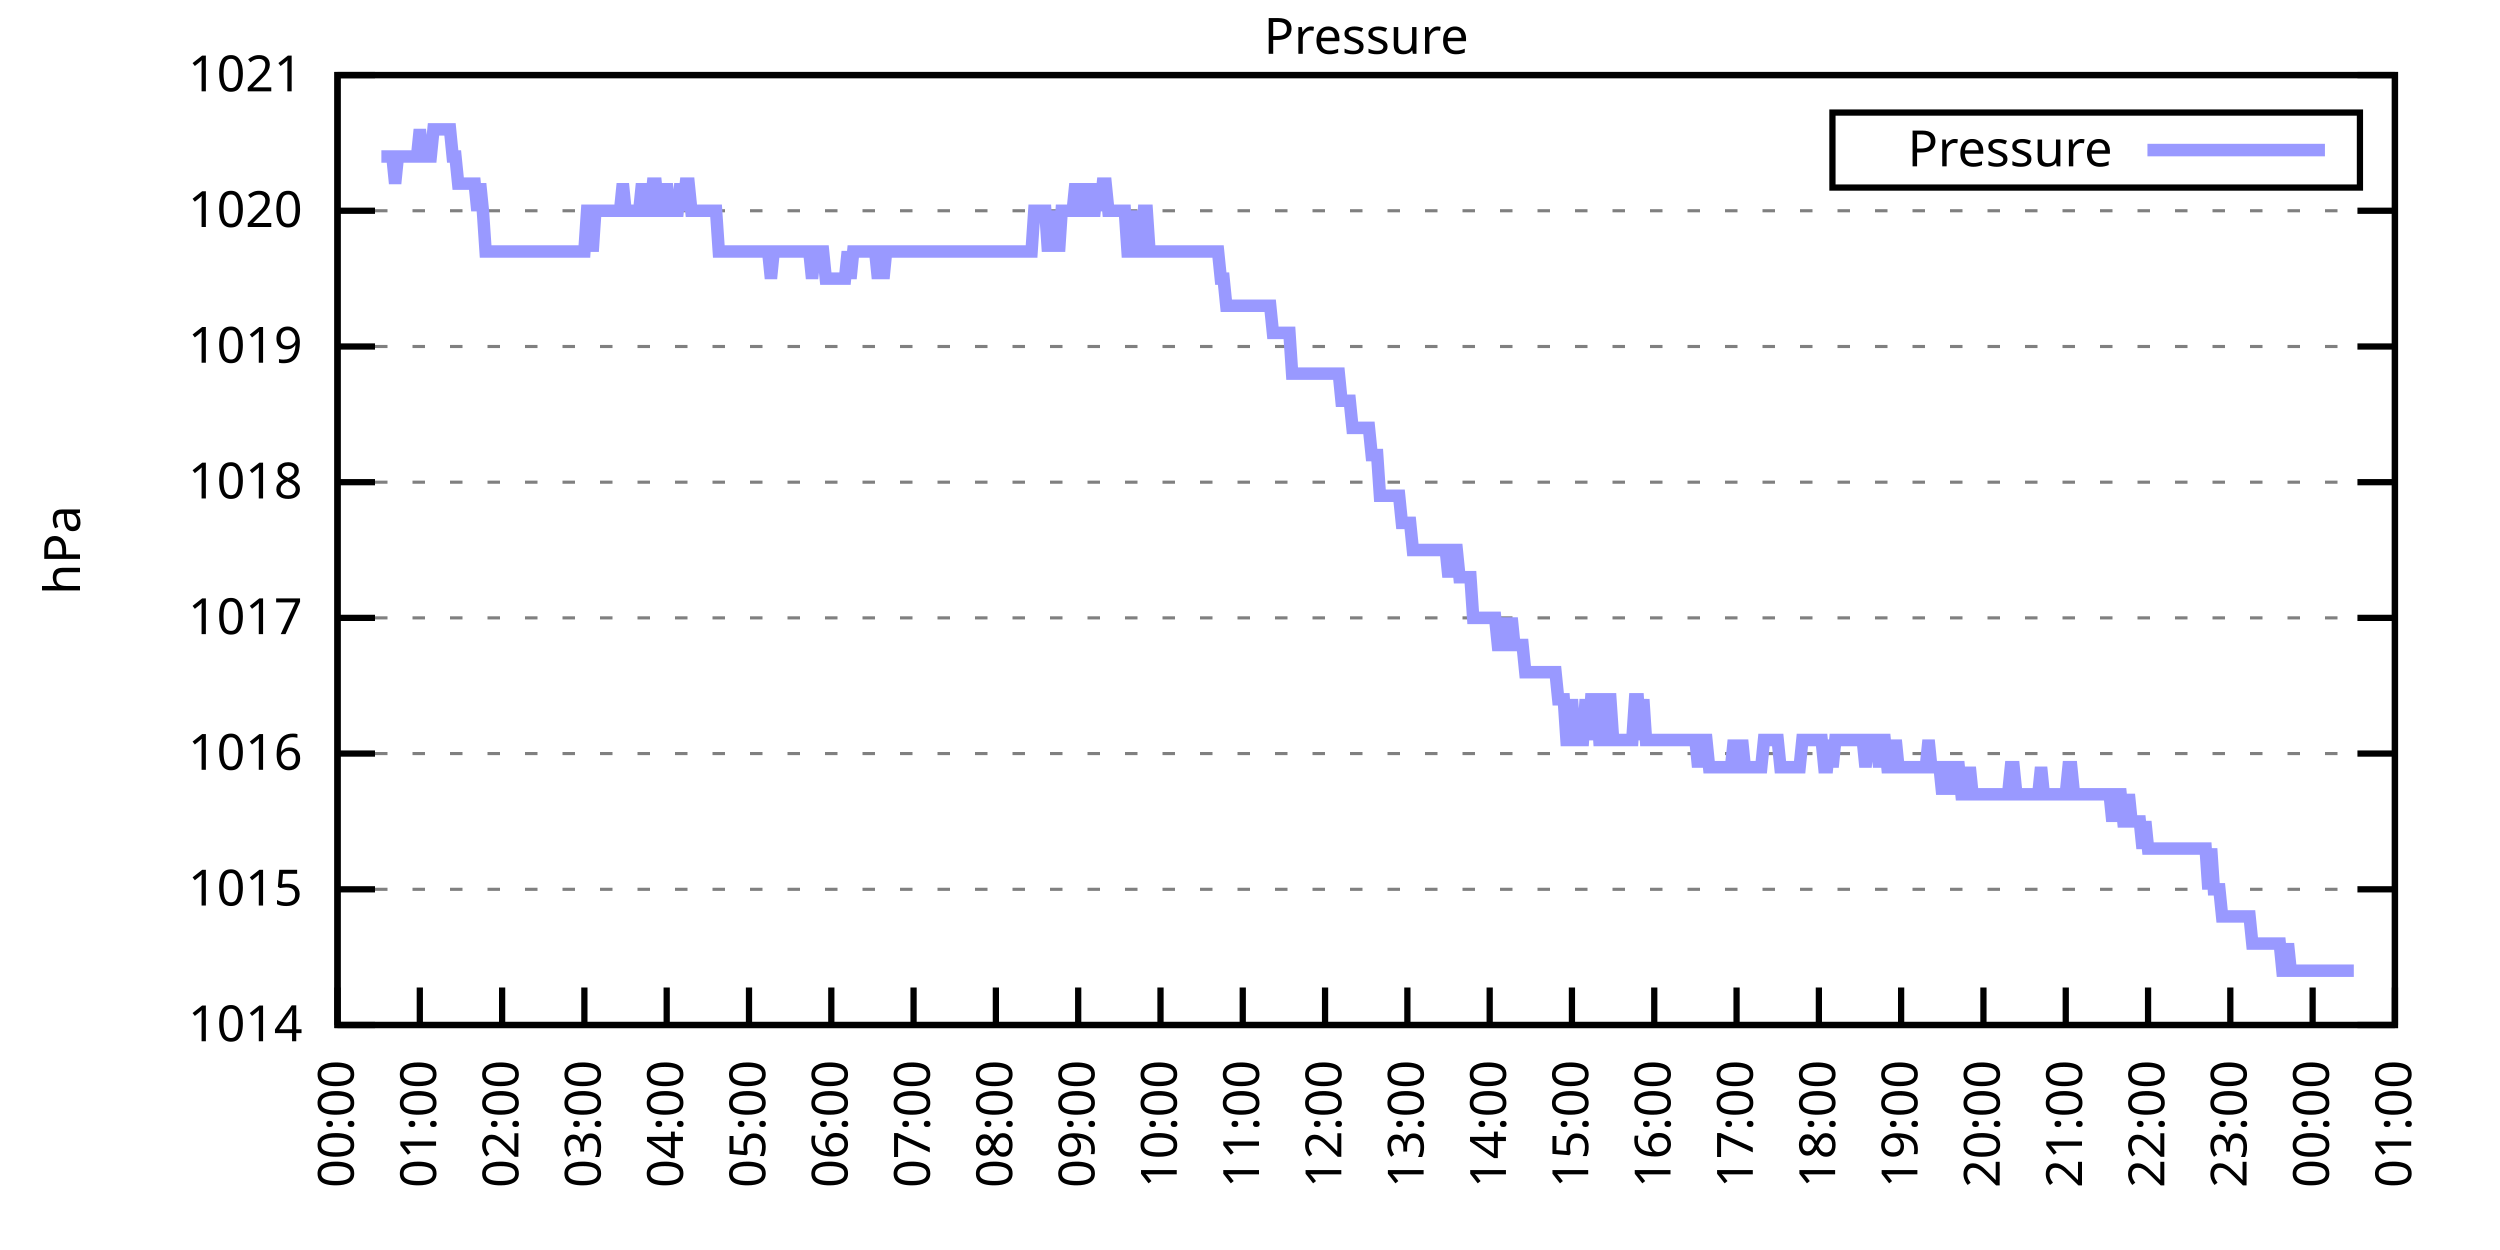
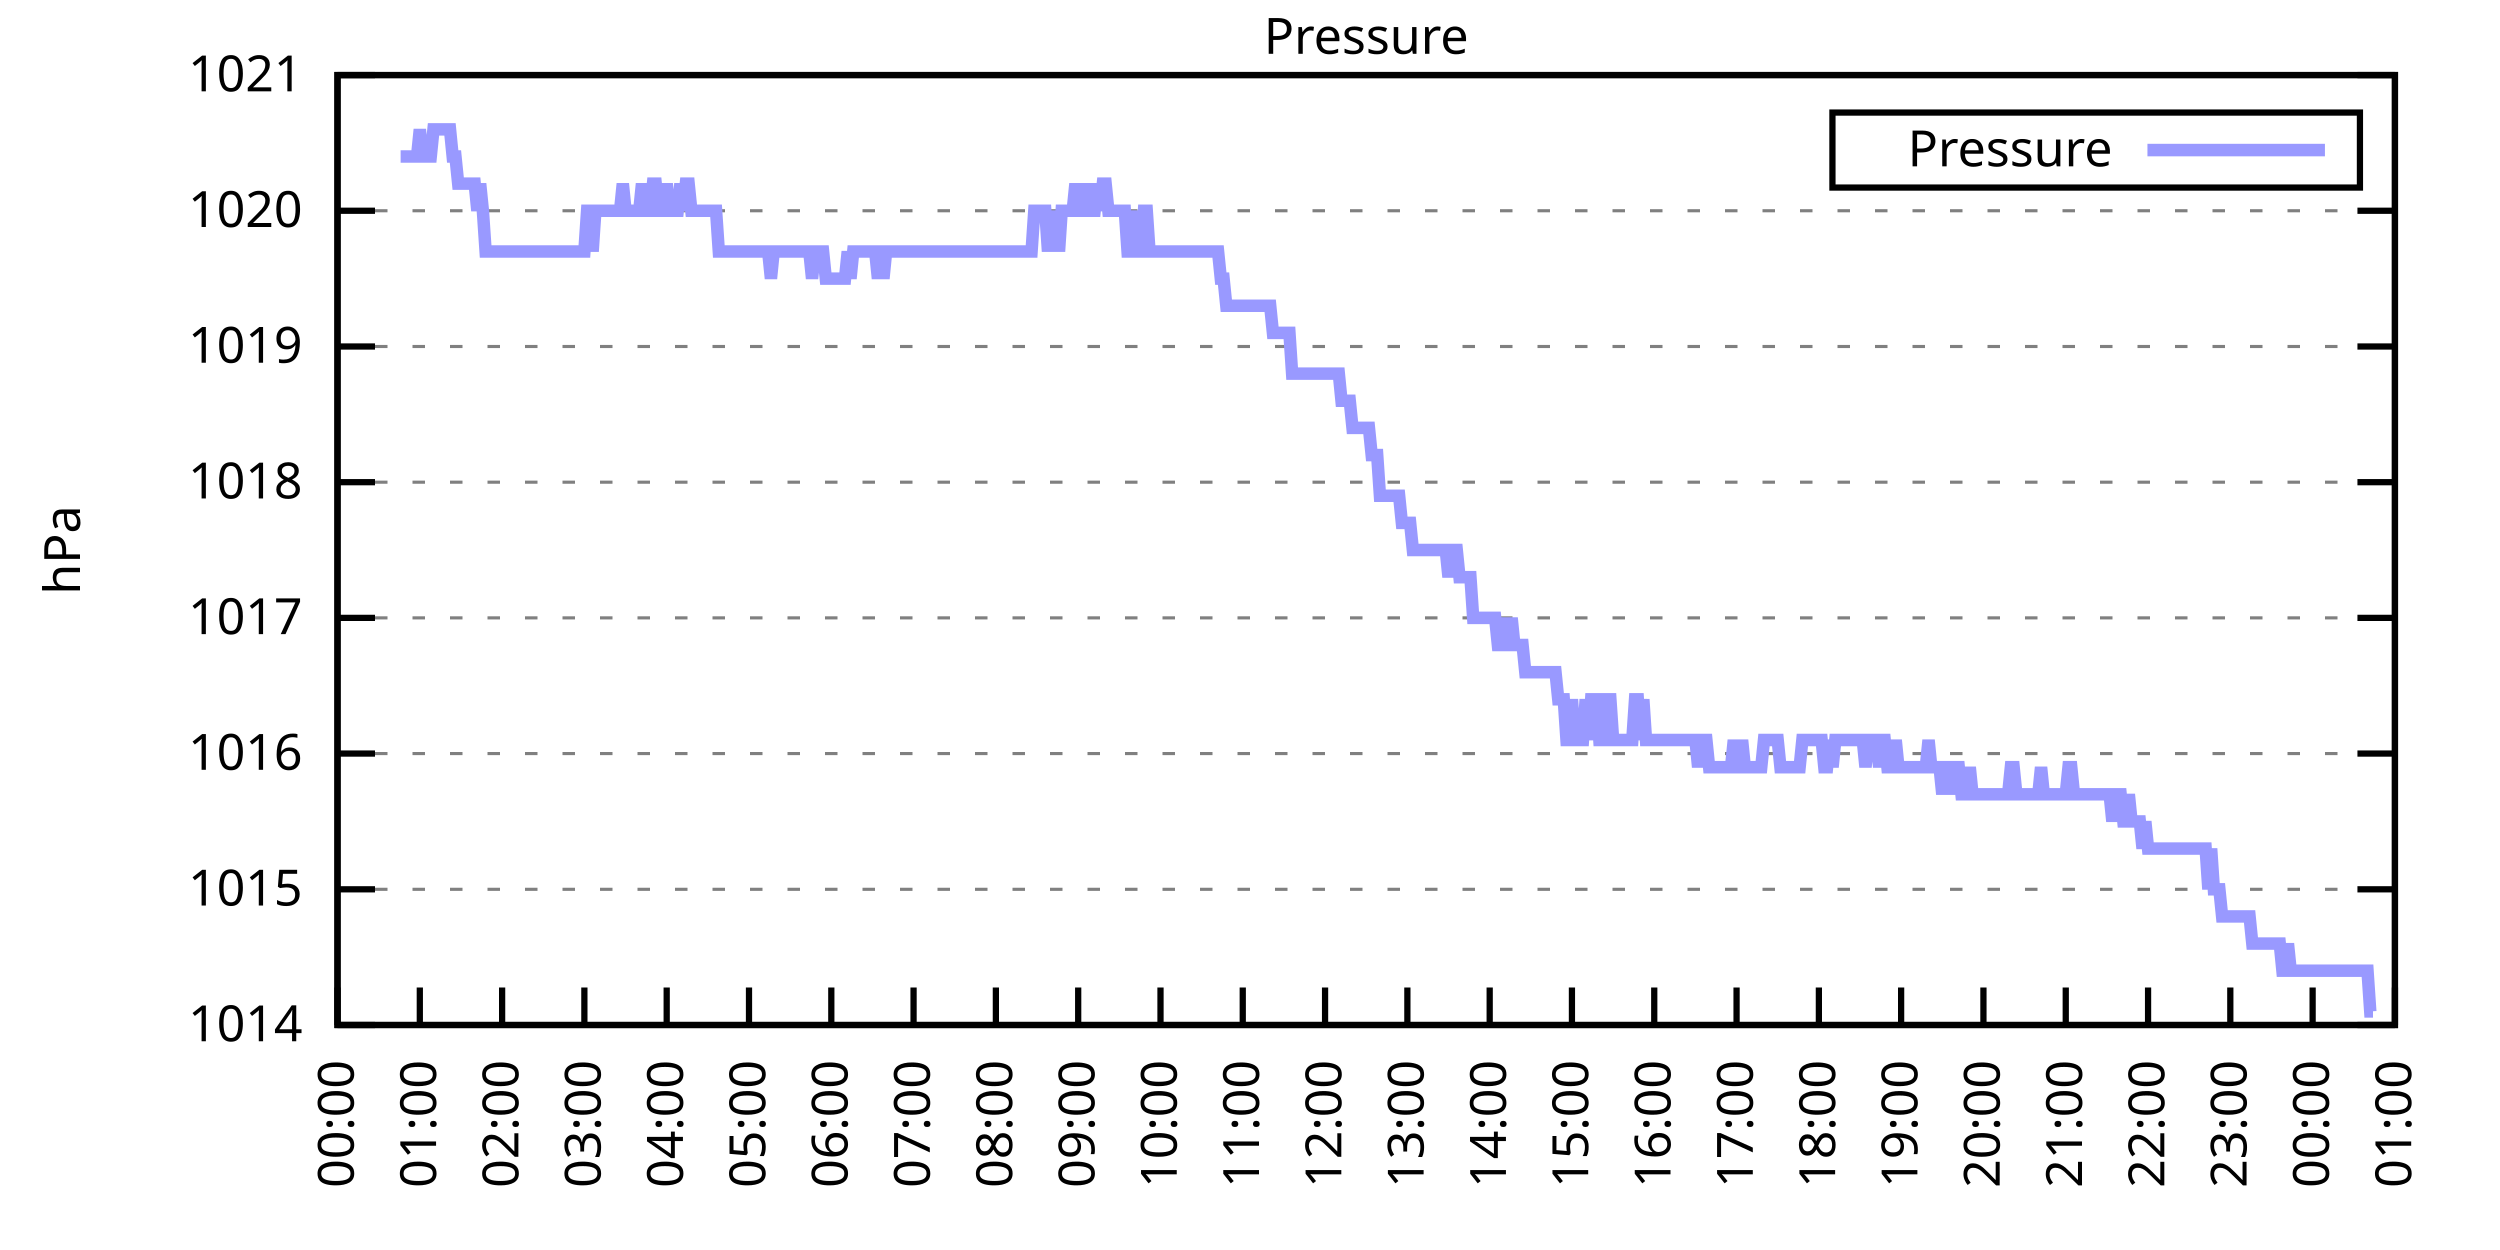
<svg xmlns="http://www.w3.org/2000/svg" xmlns:xlink="http://www.w3.org/1999/xlink" width="400" height="200" viewBox="0 0 400 200">
  <g id="gnuplot_canvas">
    <rect x="0" y="0" width="400" height="200" fill="none" />
    <defs>
      <circle id="gpDot" r="0.5" stroke-width="0.5" stroke="currentColor" />
      <path id="gpPt0" stroke-width="0.333" stroke="currentColor" d="M-1,0 h2 M0,-1 v2" />
      <path id="gpPt1" stroke-width="0.333" stroke="currentColor" d="M-1,-1 L1,1 M1,-1 L-1,1" />
      <path id="gpPt2" stroke-width="0.333" stroke="currentColor" d="M-1,0 L1,0 M0,-1 L0,1 M-1,-1 L1,1 M-1,1 L1,-1" />
      <rect id="gpPt3" stroke-width="0.333" stroke="currentColor" x="-1" y="-1" width="2" height="2" />
      <rect id="gpPt4" stroke-width="0.333" stroke="currentColor" fill="currentColor" x="-1" y="-1" width="2" height="2" />
      <circle id="gpPt5" stroke-width="0.333" stroke="currentColor" cx="0" cy="0" r="1" />
      <use xlink:href="#gpPt5" id="gpPt6" fill="currentColor" stroke="none" />
      <path id="gpPt7" stroke-width="0.333" stroke="currentColor" d="M0,-1.33 L-1.33,0.67 L1.33,0.67 z" />
      <use xlink:href="#gpPt7" id="gpPt8" fill="currentColor" stroke="none" />
      <use xlink:href="#gpPt7" id="gpPt9" stroke="currentColor" transform="rotate(180)" />
      <use xlink:href="#gpPt9" id="gpPt10" fill="currentColor" stroke="none" />
      <use xlink:href="#gpPt3" id="gpPt11" stroke="currentColor" transform="rotate(45)" />
      <use xlink:href="#gpPt11" id="gpPt12" fill="currentColor" stroke="none" />
      <path id="gpPt13" stroke-width="0.333" stroke="currentColor" d="M0,1.330 L1.265,0.411 L0.782,-1.067 L-0.782,-1.076 L-1.265,0.411 z" />
      <use xlink:href="#gpPt13" id="gpPt14" fill="currentColor" stroke="none" />
      <filter id="textbox" filterUnits="objectBoundingBox" x="0" y="0" height="1" width="1">
        <feFlood flood-color="white" flood-opacity="1" result="bgnd" />
        <feComposite in="SourceGraphic" in2="bgnd" operator="atop" />
      </filter>
      <filter id="greybox" filterUnits="objectBoundingBox" x="0" y="0" height="1" width="1">
        <feFlood flood-color="lightgrey" flood-opacity="1" result="grey" />
        <feComposite in="SourceGraphic" in2="grey" operator="atop" />
      </filter>
    </defs>
    <g fill="none" color="white" stroke="currentColor" stroke-width="1.00" stroke-linecap="butt" stroke-linejoin="miter">
</g>
    <g fill="none" color="black" stroke="currentColor" stroke-width="1.00" stroke-linecap="butt" stroke-linejoin="miter">
      <g stroke="none" shape-rendering="crispEdges">
        <polygon fill="rgb(255, 255, 255)" points="54.00,164.00 383.18,164.00 383.18,12.02 54.00,12.02 " />
      </g>
    </g>
    <g fill="none" color="black" stroke="currentColor" stroke-width="1.00" stroke-linecap="butt" stroke-linejoin="miter">
</g>
    <g fill="none" color="black" stroke="black" stroke-width="0.50" stroke-linecap="butt" stroke-linejoin="miter">
</g>
    <g fill="none" color="gray" stroke="currentColor" stroke-width="0.50" stroke-linecap="butt" stroke-linejoin="miter">
      <path stroke="gray" stroke-dasharray="2,4" class="gridline" d="M54.00,164.00 L383.19,164.00  " />
    </g>
    <g fill="none" color="gray" stroke="gray" stroke-width="1.00" stroke-linecap="butt" stroke-linejoin="miter">
</g>
    <g fill="none" color="black" stroke="currentColor" stroke-width="1.00" stroke-linecap="butt" stroke-linejoin="miter">
      <path stroke="black" d="M54.00,164.00 L60.00,164.00 M383.19,164.00 L377.19,164.00  " />
      <g transform="translate(48.40,166.60)" stroke="none" fill="black" font-family="Sans" font-size="8.00" text-anchor="end">
        <text>
          <tspan font-family="Sans"> 1014</tspan>
        </text>
      </g>
    </g>
    <g fill="none" color="black" stroke="currentColor" stroke-width="1.00" stroke-linecap="butt" stroke-linejoin="miter">
</g>
    <g fill="none" color="black" stroke="black" stroke-width="0.50" stroke-linecap="butt" stroke-linejoin="miter">
</g>
    <g fill="none" color="gray" stroke="currentColor" stroke-width="0.50" stroke-linecap="butt" stroke-linejoin="miter">
      <path stroke="gray" stroke-dasharray="2,4" class="gridline" d="M54.00,142.29 L383.19,142.29  " />
    </g>
    <g fill="none" color="gray" stroke="gray" stroke-width="1.00" stroke-linecap="butt" stroke-linejoin="miter">
</g>
    <g fill="none" color="black" stroke="currentColor" stroke-width="1.00" stroke-linecap="butt" stroke-linejoin="miter">
      <path stroke="black" d="M54.00,142.29 L60.00,142.29 M383.19,142.29 L377.19,142.29  " />
      <g transform="translate(48.40,144.89)" stroke="none" fill="black" font-family="Sans" font-size="8.00" text-anchor="end">
        <text>
          <tspan font-family="Sans"> 1015</tspan>
        </text>
      </g>
    </g>
    <g fill="none" color="black" stroke="currentColor" stroke-width="1.00" stroke-linecap="butt" stroke-linejoin="miter">
</g>
    <g fill="none" color="black" stroke="black" stroke-width="0.50" stroke-linecap="butt" stroke-linejoin="miter">
</g>
    <g fill="none" color="gray" stroke="currentColor" stroke-width="0.50" stroke-linecap="butt" stroke-linejoin="miter">
      <path stroke="gray" stroke-dasharray="2,4" class="gridline" d="M54.00,120.57 L383.19,120.57  " />
    </g>
    <g fill="none" color="gray" stroke="gray" stroke-width="1.00" stroke-linecap="butt" stroke-linejoin="miter">
</g>
    <g fill="none" color="black" stroke="currentColor" stroke-width="1.00" stroke-linecap="butt" stroke-linejoin="miter">
      <path stroke="black" d="M54.00,120.57 L60.00,120.57 M383.19,120.57 L377.19,120.57  " />
      <g transform="translate(48.40,123.17)" stroke="none" fill="black" font-family="Sans" font-size="8.00" text-anchor="end">
        <text>
          <tspan font-family="Sans"> 1016</tspan>
        </text>
      </g>
    </g>
    <g fill="none" color="black" stroke="currentColor" stroke-width="1.00" stroke-linecap="butt" stroke-linejoin="miter">
</g>
    <g fill="none" color="black" stroke="black" stroke-width="0.50" stroke-linecap="butt" stroke-linejoin="miter">
</g>
    <g fill="none" color="gray" stroke="currentColor" stroke-width="0.50" stroke-linecap="butt" stroke-linejoin="miter">
      <path stroke="gray" stroke-dasharray="2,4" class="gridline" d="M54.00,98.86 L383.19,98.86  " />
    </g>
    <g fill="none" color="gray" stroke="gray" stroke-width="1.00" stroke-linecap="butt" stroke-linejoin="miter">
</g>
    <g fill="none" color="black" stroke="currentColor" stroke-width="1.00" stroke-linecap="butt" stroke-linejoin="miter">
      <path stroke="black" d="M54.00,98.86 L60.00,98.86 M383.19,98.86 L377.19,98.86  " />
      <g transform="translate(48.40,101.46)" stroke="none" fill="black" font-family="Sans" font-size="8.00" text-anchor="end">
        <text>
          <tspan font-family="Sans"> 1017</tspan>
        </text>
      </g>
    </g>
    <g fill="none" color="black" stroke="currentColor" stroke-width="1.00" stroke-linecap="butt" stroke-linejoin="miter">
</g>
    <g fill="none" color="black" stroke="black" stroke-width="0.50" stroke-linecap="butt" stroke-linejoin="miter">
</g>
    <g fill="none" color="gray" stroke="currentColor" stroke-width="0.50" stroke-linecap="butt" stroke-linejoin="miter">
      <path stroke="gray" stroke-dasharray="2,4" class="gridline" d="M54.00,77.15 L383.19,77.15  " />
    </g>
    <g fill="none" color="gray" stroke="gray" stroke-width="1.00" stroke-linecap="butt" stroke-linejoin="miter">
</g>
    <g fill="none" color="black" stroke="currentColor" stroke-width="1.00" stroke-linecap="butt" stroke-linejoin="miter">
      <path stroke="black" d="M54.00,77.15 L60.00,77.15 M383.19,77.15 L377.19,77.15  " />
      <g transform="translate(48.40,79.75)" stroke="none" fill="black" font-family="Sans" font-size="8.00" text-anchor="end">
        <text>
          <tspan font-family="Sans"> 1018</tspan>
        </text>
      </g>
    </g>
    <g fill="none" color="black" stroke="currentColor" stroke-width="1.00" stroke-linecap="butt" stroke-linejoin="miter">
</g>
    <g fill="none" color="black" stroke="black" stroke-width="0.50" stroke-linecap="butt" stroke-linejoin="miter">
</g>
    <g fill="none" color="gray" stroke="currentColor" stroke-width="0.50" stroke-linecap="butt" stroke-linejoin="miter">
      <path stroke="gray" stroke-dasharray="2,4" class="gridline" d="M54.00,55.44 L383.19,55.44  " />
    </g>
    <g fill="none" color="gray" stroke="gray" stroke-width="1.00" stroke-linecap="butt" stroke-linejoin="miter">
</g>
    <g fill="none" color="black" stroke="currentColor" stroke-width="1.00" stroke-linecap="butt" stroke-linejoin="miter">
      <path stroke="black" d="M54.00,55.44 L60.00,55.44 M383.19,55.44 L377.19,55.44  " />
      <g transform="translate(48.40,58.04)" stroke="none" fill="black" font-family="Sans" font-size="8.00" text-anchor="end">
        <text>
          <tspan font-family="Sans"> 1019</tspan>
        </text>
      </g>
    </g>
    <g fill="none" color="black" stroke="currentColor" stroke-width="1.00" stroke-linecap="butt" stroke-linejoin="miter">
</g>
    <g fill="none" color="black" stroke="black" stroke-width="0.50" stroke-linecap="butt" stroke-linejoin="miter">
</g>
    <g fill="none" color="gray" stroke="currentColor" stroke-width="0.50" stroke-linecap="butt" stroke-linejoin="miter">
      <path stroke="gray" stroke-dasharray="2,4" class="gridline" d="M54.00,33.72 L383.19,33.72  " />
    </g>
    <g fill="none" color="gray" stroke="gray" stroke-width="1.00" stroke-linecap="butt" stroke-linejoin="miter">
</g>
    <g fill="none" color="black" stroke="currentColor" stroke-width="1.00" stroke-linecap="butt" stroke-linejoin="miter">
      <path stroke="black" d="M54.00,33.72 L60.00,33.72 M383.19,33.72 L377.19,33.72  " />
      <g transform="translate(48.40,36.32)" stroke="none" fill="black" font-family="Sans" font-size="8.00" text-anchor="end">
        <text>
          <tspan font-family="Sans"> 1020</tspan>
        </text>
      </g>
    </g>
    <g fill="none" color="black" stroke="currentColor" stroke-width="1.00" stroke-linecap="butt" stroke-linejoin="miter">
</g>
    <g fill="none" color="black" stroke="black" stroke-width="0.50" stroke-linecap="butt" stroke-linejoin="miter">
</g>
    <g fill="none" color="gray" stroke="currentColor" stroke-width="0.50" stroke-linecap="butt" stroke-linejoin="miter">
      <path stroke="gray" stroke-dasharray="2,4" class="gridline" d="M54.00,12.01 L383.19,12.01  " />
    </g>
    <g fill="none" color="gray" stroke="gray" stroke-width="1.00" stroke-linecap="butt" stroke-linejoin="miter">
</g>
    <g fill="none" color="black" stroke="currentColor" stroke-width="1.00" stroke-linecap="butt" stroke-linejoin="miter">
      <path stroke="black" d="M54.00,12.01 L60.00,12.01 M383.19,12.01 L377.19,12.01  " />
      <g transform="translate(48.40,14.61)" stroke="none" fill="black" font-family="Sans" font-size="8.00" text-anchor="end">
        <text>
          <tspan font-family="Sans"> 1021</tspan>
        </text>
      </g>
    </g>
    <g fill="none" color="black" stroke="currentColor" stroke-width="1.00" stroke-linecap="butt" stroke-linejoin="miter">
      <path stroke="black" d="M54.00,164.00 L54.00,158.00  " />
      <g transform="translate(56.60,169.60) rotate(270.00)" stroke="none" fill="black" font-family="Sans" font-size="8.00" text-anchor="end">
        <text>
          <tspan font-family="Sans">00:00</tspan>
        </text>
      </g>
    </g>
    <g fill="none" color="black" stroke="currentColor" stroke-width="1.00" stroke-linecap="butt" stroke-linejoin="miter">
      <path stroke="black" d="M67.17,164.00 L67.17,158.00  " />
      <g transform="translate(69.77,169.60) rotate(270.00)" stroke="none" fill="black" font-family="Sans" font-size="8.00" text-anchor="end">
        <text>
          <tspan font-family="Sans">01:00</tspan>
        </text>
      </g>
    </g>
    <g fill="none" color="black" stroke="currentColor" stroke-width="1.00" stroke-linecap="butt" stroke-linejoin="miter">
      <path stroke="black" d="M80.34,164.00 L80.34,158.00  " />
      <g transform="translate(82.94,169.60) rotate(270.00)" stroke="none" fill="black" font-family="Sans" font-size="8.00" text-anchor="end">
        <text>
          <tspan font-family="Sans">02:00</tspan>
        </text>
      </g>
    </g>
    <g fill="none" color="black" stroke="currentColor" stroke-width="1.00" stroke-linecap="butt" stroke-linejoin="miter">
      <path stroke="black" d="M93.50,164.00 L93.50,158.00  " />
      <g transform="translate(96.10,169.60) rotate(270.00)" stroke="none" fill="black" font-family="Sans" font-size="8.00" text-anchor="end">
        <text>
          <tspan font-family="Sans">03:00</tspan>
        </text>
      </g>
    </g>
    <g fill="none" color="black" stroke="currentColor" stroke-width="1.00" stroke-linecap="butt" stroke-linejoin="miter">
      <path stroke="black" d="M106.67,164.00 L106.67,158.00  " />
      <g transform="translate(109.27,169.60) rotate(270.00)" stroke="none" fill="black" font-family="Sans" font-size="8.00" text-anchor="end">
        <text>
          <tspan font-family="Sans">04:00</tspan>
        </text>
      </g>
    </g>
    <g fill="none" color="black" stroke="currentColor" stroke-width="1.00" stroke-linecap="butt" stroke-linejoin="miter">
      <path stroke="black" d="M119.84,164.00 L119.84,158.00  " />
      <g transform="translate(122.44,169.60) rotate(270.00)" stroke="none" fill="black" font-family="Sans" font-size="8.00" text-anchor="end">
        <text>
          <tspan font-family="Sans">05:00</tspan>
        </text>
      </g>
    </g>
    <g fill="none" color="black" stroke="currentColor" stroke-width="1.00" stroke-linecap="butt" stroke-linejoin="miter">
      <path stroke="black" d="M133.01,164.00 L133.01,158.00  " />
      <g transform="translate(135.61,169.60) rotate(270.00)" stroke="none" fill="black" font-family="Sans" font-size="8.00" text-anchor="end">
        <text>
          <tspan font-family="Sans">06:00</tspan>
        </text>
      </g>
    </g>
    <g fill="none" color="black" stroke="currentColor" stroke-width="1.00" stroke-linecap="butt" stroke-linejoin="miter">
      <path stroke="black" d="M146.17,164.00 L146.17,158.00  " />
      <g transform="translate(148.77,169.60) rotate(270.00)" stroke="none" fill="black" font-family="Sans" font-size="8.00" text-anchor="end">
        <text>
          <tspan font-family="Sans">07:00</tspan>
        </text>
      </g>
    </g>
    <g fill="none" color="black" stroke="currentColor" stroke-width="1.00" stroke-linecap="butt" stroke-linejoin="miter">
      <path stroke="black" d="M159.34,164.00 L159.34,158.00  " />
      <g transform="translate(161.94,169.60) rotate(270.00)" stroke="none" fill="black" font-family="Sans" font-size="8.00" text-anchor="end">
        <text>
          <tspan font-family="Sans">08:00</tspan>
        </text>
      </g>
    </g>
    <g fill="none" color="black" stroke="currentColor" stroke-width="1.00" stroke-linecap="butt" stroke-linejoin="miter">
      <path stroke="black" d="M172.51,164.00 L172.51,158.00  " />
      <g transform="translate(175.11,169.60) rotate(270.00)" stroke="none" fill="black" font-family="Sans" font-size="8.00" text-anchor="end">
        <text>
          <tspan font-family="Sans">09:00</tspan>
        </text>
      </g>
    </g>
    <g fill="none" color="black" stroke="currentColor" stroke-width="1.00" stroke-linecap="butt" stroke-linejoin="miter">
      <path stroke="black" d="M185.68,164.00 L185.68,158.00  " />
      <g transform="translate(188.28,169.60) rotate(270.00)" stroke="none" fill="black" font-family="Sans" font-size="8.00" text-anchor="end">
        <text>
          <tspan font-family="Sans">10:00</tspan>
        </text>
      </g>
    </g>
    <g fill="none" color="black" stroke="currentColor" stroke-width="1.00" stroke-linecap="butt" stroke-linejoin="miter">
      <path stroke="black" d="M198.84,164.00 L198.84,158.00  " />
      <g transform="translate(201.44,169.60) rotate(270.00)" stroke="none" fill="black" font-family="Sans" font-size="8.00" text-anchor="end">
        <text>
          <tspan font-family="Sans">11:00</tspan>
        </text>
      </g>
    </g>
    <g fill="none" color="black" stroke="currentColor" stroke-width="1.00" stroke-linecap="butt" stroke-linejoin="miter">
      <path stroke="black" d="M212.01,164.00 L212.01,158.00  " />
      <g transform="translate(214.61,169.60) rotate(270.00)" stroke="none" fill="black" font-family="Sans" font-size="8.00" text-anchor="end">
        <text>
          <tspan font-family="Sans">12:00</tspan>
        </text>
      </g>
    </g>
    <g fill="none" color="black" stroke="currentColor" stroke-width="1.00" stroke-linecap="butt" stroke-linejoin="miter">
      <path stroke="black" d="M225.18,164.00 L225.18,158.00  " />
      <g transform="translate(227.78,169.60) rotate(270.00)" stroke="none" fill="black" font-family="Sans" font-size="8.00" text-anchor="end">
        <text>
          <tspan font-family="Sans">13:00</tspan>
        </text>
      </g>
    </g>
    <g fill="none" color="black" stroke="currentColor" stroke-width="1.00" stroke-linecap="butt" stroke-linejoin="miter">
      <path stroke="black" d="M238.35,164.00 L238.35,158.00  " />
      <g transform="translate(240.95,169.60) rotate(270.00)" stroke="none" fill="black" font-family="Sans" font-size="8.00" text-anchor="end">
        <text>
          <tspan font-family="Sans">14:00</tspan>
        </text>
      </g>
    </g>
    <g fill="none" color="black" stroke="currentColor" stroke-width="1.00" stroke-linecap="butt" stroke-linejoin="miter">
      <path stroke="black" d="M251.51,164.00 L251.51,158.00  " />
      <g transform="translate(254.11,169.60) rotate(270.00)" stroke="none" fill="black" font-family="Sans" font-size="8.00" text-anchor="end">
        <text>
          <tspan font-family="Sans">15:00</tspan>
        </text>
      </g>
    </g>
    <g fill="none" color="black" stroke="currentColor" stroke-width="1.00" stroke-linecap="butt" stroke-linejoin="miter">
      <path stroke="black" d="M264.68,164.00 L264.68,158.00  " />
      <g transform="translate(267.28,169.60) rotate(270.00)" stroke="none" fill="black" font-family="Sans" font-size="8.00" text-anchor="end">
        <text>
          <tspan font-family="Sans">16:00</tspan>
        </text>
      </g>
    </g>
    <g fill="none" color="black" stroke="currentColor" stroke-width="1.00" stroke-linecap="butt" stroke-linejoin="miter">
      <path stroke="black" d="M277.85,164.00 L277.85,158.00  " />
      <g transform="translate(280.45,169.60) rotate(270.00)" stroke="none" fill="black" font-family="Sans" font-size="8.00" text-anchor="end">
        <text>
          <tspan font-family="Sans">17:00</tspan>
        </text>
      </g>
    </g>
    <g fill="none" color="black" stroke="currentColor" stroke-width="1.00" stroke-linecap="butt" stroke-linejoin="miter">
      <path stroke="black" d="M291.02,164.00 L291.02,158.00  " />
      <g transform="translate(293.62,169.60) rotate(270.00)" stroke="none" fill="black" font-family="Sans" font-size="8.00" text-anchor="end">
        <text>
          <tspan font-family="Sans">18:00</tspan>
        </text>
      </g>
    </g>
    <g fill="none" color="black" stroke="currentColor" stroke-width="1.00" stroke-linecap="butt" stroke-linejoin="miter">
      <path stroke="black" d="M304.18,164.00 L304.18,158.00  " />
      <g transform="translate(306.78,169.60) rotate(270.00)" stroke="none" fill="black" font-family="Sans" font-size="8.00" text-anchor="end">
        <text>
          <tspan font-family="Sans">19:00</tspan>
        </text>
      </g>
    </g>
    <g fill="none" color="black" stroke="currentColor" stroke-width="1.00" stroke-linecap="butt" stroke-linejoin="miter">
      <path stroke="black" d="M317.35,164.00 L317.35,158.00  " />
      <g transform="translate(319.95,169.60) rotate(270.00)" stroke="none" fill="black" font-family="Sans" font-size="8.00" text-anchor="end">
        <text>
          <tspan font-family="Sans">20:00</tspan>
        </text>
      </g>
    </g>
    <g fill="none" color="black" stroke="currentColor" stroke-width="1.00" stroke-linecap="butt" stroke-linejoin="miter">
      <path stroke="black" d="M330.52,164.00 L330.52,158.00  " />
      <g transform="translate(333.12,169.60) rotate(270.00)" stroke="none" fill="black" font-family="Sans" font-size="8.00" text-anchor="end">
        <text>
          <tspan font-family="Sans">21:00</tspan>
        </text>
      </g>
    </g>
    <g fill="none" color="black" stroke="currentColor" stroke-width="1.00" stroke-linecap="butt" stroke-linejoin="miter">
      <path stroke="black" d="M343.69,164.00 L343.69,158.00  " />
      <g transform="translate(346.29,169.60) rotate(270.00)" stroke="none" fill="black" font-family="Sans" font-size="8.00" text-anchor="end">
        <text>
          <tspan font-family="Sans">22:00</tspan>
        </text>
      </g>
    </g>
    <g fill="none" color="black" stroke="currentColor" stroke-width="1.00" stroke-linecap="butt" stroke-linejoin="miter">
      <path stroke="black" d="M356.85,164.00 L356.85,158.00  " />
      <g transform="translate(359.45,169.60) rotate(270.00)" stroke="none" fill="black" font-family="Sans" font-size="8.00" text-anchor="end">
        <text>
          <tspan font-family="Sans">23:00</tspan>
        </text>
      </g>
    </g>
    <g fill="none" color="black" stroke="currentColor" stroke-width="1.00" stroke-linecap="butt" stroke-linejoin="miter">
      <path stroke="black" d="M370.02,164.00 L370.02,158.00  " />
      <g transform="translate(372.62,169.60) rotate(270.00)" stroke="none" fill="black" font-family="Sans" font-size="8.00" text-anchor="end">
        <text>
          <tspan font-family="Sans">00:00</tspan>
        </text>
      </g>
    </g>
    <g fill="none" color="black" stroke="currentColor" stroke-width="1.00" stroke-linecap="butt" stroke-linejoin="miter">
      <path stroke="black" d="M383.19,164.00 L383.19,158.00  " />
      <g transform="translate(385.79,169.60) rotate(270.00)" stroke="none" fill="black" font-family="Sans" font-size="8.00" text-anchor="end">
        <text>
          <tspan font-family="Sans">01:00</tspan>
        </text>
      </g>
    </g>
    <g fill="none" color="black" stroke="currentColor" stroke-width="1.00" stroke-linecap="butt" stroke-linejoin="miter">
</g>
    <g fill="none" color="black" stroke="currentColor" stroke-width="1.00" stroke-linecap="butt" stroke-linejoin="miter">
      <path stroke="black" d="M54.00,12.01 L54.00,164.00 L383.19,164.00 L383.19,12.01 L54.00,12.01 Z  " />
    </g>
    <g fill="none" color="black" stroke="currentColor" stroke-width="1.00" stroke-linecap="butt" stroke-linejoin="miter">
</g>
    <g fill="none" color="black" stroke="currentColor" stroke-width="1.00" stroke-linecap="butt" stroke-linejoin="miter">
      <path stroke="black" d="M293.19,30.01 L293.19,18.01 L377.59,18.01 L377.59,30.01 L293.19,30.01 Z  " />
    </g>
    <g id="Pressure_plot_1">
      <g fill="none" color="white" stroke="black" stroke-width="2.00" stroke-linecap="butt" stroke-linejoin="miter">
</g>
      <g fill="none" color="black" stroke="currentColor" stroke-width="2.00" stroke-linecap="butt" stroke-linejoin="miter">
        <g transform="translate(337.99,26.61)" stroke="none" fill="black" font-family="Sans" font-size="8.00" text-anchor="end">
          <text>
            <tspan font-family="Sans">Pressure</tspan>
          </text>
        </g>
      </g>
      <g fill="none" color="black" stroke="currentColor" stroke-width="2.00" stroke-linecap="butt" stroke-linejoin="miter">
-         <path stroke="rgb(153, 153, 255)" d="M343.59,24.01 L371.99,24.01 M61.02,25.04 L61.46,25.04 L61.90,25.04 L62.34,25.04 L62.78,25.04 L63.22,29.38   L63.66,25.04 L64.10,25.04 L64.53,25.04 L64.97,25.04 L65.41,25.04 L65.85,25.04 L66.29,25.04 L66.73,25.04   L67.17,20.70 L67.61,25.04 L68.05,25.04 L68.48,25.04 L68.92,25.04 L69.36,20.70 L69.80,20.70 L70.24,20.70   L70.68,20.70 L71.12,20.70 L71.56,20.70 L72.00,20.70 L72.43,25.04 L72.87,25.04 L73.31,29.38 L73.75,29.38   L74.19,29.38 L74.63,29.38 L75.07,29.38 L75.51,29.38 L75.95,29.38 L76.38,33.72 L76.82,29.38 L77.26,33.72   L77.70,40.24 L78.14,40.24 L78.58,40.24 L79.02,40.24 L79.46,40.24 L79.90,40.24 L80.34,40.24 L80.77,40.24   L81.21,40.24 L81.65,40.24 L82.09,40.24 L82.53,40.24 L82.97,40.24 L83.41,40.24 L83.85,40.24 L84.29,40.24   L84.72,40.24 L85.16,40.24 L85.60,40.24 L86.04,40.24 L86.48,40.24 L86.92,40.24 L87.36,40.24 L87.80,40.24   L88.24,40.24 L88.67,40.24 L89.11,40.24 L89.55,40.24 L89.99,40.24 L90.43,40.24 L90.87,40.24 L91.31,40.24   L91.75,40.24 L92.19,40.24 L92.62,40.24 L93.06,40.24 L93.50,40.24 L93.94,33.72 L94.38,33.72 L94.82,40.24   L95.26,33.72 L95.70,33.72 L96.14,33.72 L96.58,33.72 L97.01,33.72 L97.45,33.72 L97.89,33.72 L98.33,33.72   L98.77,33.72 L99.21,33.72 L99.65,29.38 L100.09,33.72 L100.53,33.72 L100.96,33.72 L101.40,33.72 L101.84,33.72   L102.28,33.72 L102.72,29.38 L103.16,33.72 L103.60,33.72 L104.04,33.72 L104.48,29.38 L104.91,29.38 L105.35,33.72   L105.79,33.72 L106.23,33.72 L106.67,29.38 L107.11,33.72 L107.55,33.72 L107.99,33.72 L108.43,33.72 L108.87,29.38   L109.30,33.72 L109.74,29.38 L110.18,29.38 L110.62,33.72 L111.06,33.72 L111.50,33.72 L111.94,33.72 L112.38,33.72   L112.82,33.72 L113.25,33.72 L113.69,33.72 L114.13,33.72 L114.57,33.72 L115.01,40.24 L115.45,40.24 L115.89,40.24   L116.33,40.24 L116.77,40.24 L117.20,40.24 L117.64,40.24 L118.08,40.24 L118.52,40.24 L118.96,40.24 L119.40,40.24   L119.84,40.24 L120.28,40.24 L120.72,40.24 L121.15,40.24 L121.59,40.24 L122.03,40.24 L122.47,40.24 L122.91,40.24   L123.35,44.58 L123.79,40.24 L124.23,40.24 L124.67,40.24 L125.11,40.24 L125.54,40.24 L125.98,40.24 L126.42,40.24   L126.86,40.24 L127.30,40.24 L127.74,40.24 L128.18,40.24 L128.62,40.24 L129.06,40.24 L129.49,40.24 L129.93,44.58   L130.37,40.24 L130.81,40.24 L131.25,40.24 L131.69,40.24 L132.13,44.58 L132.57,44.58 L133.01,44.58 L133.44,44.58   L133.88,44.58 L134.32,44.58 L134.76,44.58 L135.20,44.58 L135.64,40.24 L136.08,44.58 L136.52,40.24 L136.96,40.24   L137.39,40.24 L137.83,40.24 L138.27,40.24 L138.71,40.24 L139.15,40.24 L139.59,40.24 L140.03,40.24 L140.47,44.58   L140.91,40.24 L141.35,44.58 L141.78,40.24 L142.22,40.24 L142.66,40.24 L143.10,40.24 L143.54,40.24 L143.98,40.24   L144.42,40.24 L144.86,40.24 L145.30,40.24 L145.73,40.24 L146.17,40.24 L146.61,40.24 L147.05,40.24 L147.49,40.24   L147.93,40.24 L148.37,40.24 L148.81,40.24 L149.25,40.24 L149.68,40.24 L150.12,40.24 L150.56,40.24 L151.00,40.24   L151.44,40.24 L151.88,40.24 L152.32,40.24 L152.76,40.24 L153.20,40.24 L153.63,40.24 L154.07,40.24 L154.51,40.24   L154.95,40.24 L155.39,40.24 L155.83,40.24 L156.27,40.24 L156.71,40.24 L157.15,40.24 L157.59,40.24 L158.02,40.24   L158.46,40.24 L158.90,40.24 L159.34,40.24 L159.78,40.24 L160.22,40.24 L160.66,40.24 L161.10,40.24 L161.54,40.24   L161.97,40.24 L162.41,40.24 L162.85,40.24 L163.29,40.24 L163.73,40.24 L164.17,40.24 L164.61,40.24 L165.05,40.24   L165.49,33.72 L165.92,33.72 L166.36,33.72 L166.80,33.72 L167.24,33.72 L167.68,40.24 L168.12,33.72 L168.56,40.24   L169.00,33.72 L169.44,40.24 L169.87,33.72 L170.31,33.72 L170.75,33.72 L171.19,33.72 L171.63,33.72 L172.07,29.38   L172.51,33.72 L172.95,33.72 L173.39,29.38 L173.83,33.72 L174.26,29.38 L174.70,33.72 L175.14,33.72 L175.58,29.38   L176.02,33.72 L176.46,29.38 L176.90,29.38 L177.34,33.72 L177.78,33.72 L178.21,33.72 L178.65,33.72 L179.09,33.72   L179.53,33.72 L179.97,33.72 L180.41,40.24 L180.85,40.24 L181.29,40.24 L181.73,33.72 L182.16,40.24 L182.60,40.24   L183.04,33.72 L183.48,33.72 L183.92,40.24 L184.36,40.24 L184.80,40.24 L185.24,40.24 L185.68,40.24 L186.11,40.24   L186.55,40.24 L186.99,40.24 L187.43,40.24 L187.87,40.24 L188.31,40.24 L188.75,40.24 L189.19,40.24 L189.63,40.24   L190.07,40.24 L190.50,40.24 L190.94,40.24 L191.38,40.24 L191.82,40.24 L192.26,40.24 L192.70,40.24 L193.14,40.24   L193.58,40.24 L194.02,40.24 L194.45,40.24 L194.89,40.24 L195.33,44.58 L195.77,44.58 L196.21,48.92 L196.65,48.92   L197.09,48.92 L197.53,48.92 L197.97,48.92 L198.40,48.92 L198.84,48.92 L199.28,48.92 L199.72,48.92 L200.16,48.92   L200.60,48.92 L201.04,48.92 L201.48,48.92 L201.92,48.92 L202.35,48.92 L202.79,48.92 L203.23,48.92 L203.67,53.26   L204.11,53.26 L204.55,53.26 L204.99,53.26 L205.43,53.26 L205.87,53.26 L206.31,53.26 L206.74,59.78 L207.18,59.78   L207.62,59.78 L208.06,59.78 L208.50,59.78 L208.94,59.78 L209.38,59.78 L209.82,59.78 L210.26,59.78 L210.69,59.78   L211.13,59.78 L211.57,59.78 L212.01,59.78 L212.45,59.78 L212.89,59.78 L213.33,59.78 L213.77,59.78 L214.21,59.78   L214.64,64.12 L215.08,64.12 L215.52,64.12 L215.96,64.12 L216.40,68.46 L216.84,68.46 L217.28,68.46 L217.72,68.46   L218.16,68.46 L218.60,68.46 L219.03,68.46 L219.47,72.81 L219.91,72.81 L220.35,72.81 L220.79,79.32 L221.23,79.32   L221.67,79.32 L222.11,79.32 L222.55,79.32 L222.98,79.32 L223.42,79.32 L223.86,79.32 L224.30,83.66 L224.74,83.66   L225.18,83.66 L225.62,83.66 L226.06,88.00 L226.50,88.00 L226.93,88.00 L227.37,88.00 L227.81,88.00 L228.25,88.00   L228.69,88.00 L229.13,88.00 L229.57,88.00 L230.01,88.00 L230.45,88.00 L230.88,88.00 L231.32,88.00 L231.76,92.35   L232.20,88.00 L232.64,88.00 L233.08,88.00 L233.52,92.35 L233.96,92.35 L234.40,92.35 L234.84,92.35 L235.27,92.35   L235.71,98.86 L236.15,98.86 L236.59,98.86 L237.03,98.86 L237.47,98.86 L237.91,98.86 L238.35,98.86 L238.79,98.86   L239.22,98.86 L239.66,103.20 L240.10,103.20 L240.54,103.20 L240.98,98.86 L241.42,103.20 L241.86,98.86 L242.30,103.20   L242.74,103.20 L243.17,103.20 L243.61,103.20 L244.05,107.55 L244.49,107.55 L244.93,107.55 L245.37,107.55 L245.81,107.55   L246.25,107.55 L246.69,107.55 L247.12,107.55 L247.56,107.55 L248.00,107.55 L248.44,107.55 L248.88,107.55 L249.32,111.89   L249.76,111.89 L250.20,111.89 L250.64,118.40 L251.08,118.40 L251.51,111.89 L251.95,118.40 L252.39,118.40 L252.83,118.40   L253.27,118.40 L253.71,111.89 L254.15,118.40 L254.59,111.89 L255.03,111.89 L255.46,111.89 L255.90,118.40 L256.34,118.40   L256.78,118.40 L257.22,111.89 L257.66,111.89 L258.10,118.40 L258.54,118.40 L258.98,118.40 L259.41,118.40 L259.85,118.40   L260.29,118.40 L260.73,118.40 L261.17,118.40 L261.61,111.89 L262.05,111.89 L262.49,118.40 L262.93,111.89 L263.36,118.40   L263.80,118.40 L264.24,118.40 L264.68,118.40 L265.12,118.40 L265.56,118.40 L266.00,118.40 L266.44,118.40 L266.88,118.40   L267.32,118.40 L267.75,118.40 L268.19,118.40 L268.63,118.40 L269.07,118.40 L269.51,118.40 L269.95,118.40 L270.39,118.40   L270.83,118.40 L271.27,118.40 L271.70,122.75 L272.14,118.40 L272.58,118.40 L273.02,118.40 L273.46,122.75 L273.90,122.75   L274.34,122.75 L274.78,122.75 L275.22,122.75 L275.65,122.75 L276.09,122.75 L276.53,122.75 L276.97,122.75 L277.41,118.40   L277.85,122.75 L278.29,122.75 L278.73,118.40 L279.17,122.75 L279.60,122.75 L280.04,122.75 L280.48,122.75 L280.92,122.75   L281.36,122.75 L281.80,122.75 L282.24,118.40 L282.68,118.40 L283.12,118.40 L283.56,118.40 L283.99,118.40 L284.43,118.40   L284.87,122.75 L285.31,122.75 L285.75,122.75 L286.19,122.75 L286.63,122.75 L287.07,122.75 L287.51,122.75 L287.94,122.75   L288.38,118.40 L288.82,118.40 L289.26,118.40 L289.70,118.40 L290.14,118.40 L290.58,118.40 L291.02,118.40 L291.46,118.40   L291.89,122.75 L292.33,122.75 L292.77,118.40 L293.21,122.75 L293.65,118.40 L294.09,118.40 L294.53,118.40 L294.97,118.40   L295.41,118.40 L295.84,118.40 L296.28,118.40 L296.72,118.40 L297.16,118.40 L297.60,118.40 L298.04,118.40 L298.48,122.75   L298.92,118.40 L299.36,118.40 L299.80,118.40 L300.23,118.40 L300.67,122.75 L301.11,118.40 L301.55,118.40 L301.99,122.75   L302.43,122.75 L302.87,122.75 L303.31,118.40 L303.75,122.75 L304.18,122.75 L304.62,122.75 L305.06,122.75 L305.50,122.75   L305.94,122.75 L306.38,122.75 L306.82,122.75 L307.26,122.75 L307.70,122.75 L308.13,122.75 L308.57,118.40 L309.01,122.75   L309.45,122.75 L309.89,122.75 L310.33,122.75 L310.77,127.09 L311.21,122.75 L311.65,122.75 L312.08,127.09 L312.52,122.75   L312.96,122.75 L313.40,122.75 L313.84,127.09 L314.28,127.09 L314.72,127.09 L315.16,122.75 L315.60,127.09 L316.04,127.09   L316.47,127.09 L316.91,127.09 L317.35,127.09 L317.79,127.09 L318.23,127.09 L318.67,127.09 L319.11,127.09 L319.55,127.09   L319.99,127.09 L320.42,127.09 L320.86,127.09 L321.30,127.09 L321.74,122.75 L322.18,122.75 L322.62,127.09 L323.06,127.09   L323.50,127.09 L323.94,127.09 L324.37,127.09 L324.81,127.09 L325.25,127.09 L325.69,127.09 L326.13,127.09 L326.57,122.75   L327.01,127.09 L327.45,127.09 L327.89,127.09 L328.33,127.09 L328.76,127.09 L329.20,127.09 L329.64,127.09 L330.08,127.09   L330.52,127.09 L330.96,122.75 L331.40,122.75 L331.84,127.09 L332.28,127.09 L332.71,127.09 L333.15,127.09 L333.59,127.09   L334.03,127.09 L334.47,127.09 L334.91,127.09 L335.35,127.09 L335.79,127.09 L336.23,127.09 L336.66,127.09 L337.10,127.09   L337.54,127.09 L337.98,131.43 L338.42,127.09 L338.86,127.09 L339.30,127.09 L339.74,131.43 L340.18,131.43 L340.61,127.09   L341.05,131.43 L341.49,131.43 L341.93,131.43 L342.37,131.43 L342.81,135.77 L343.25,131.43 L343.69,135.77 L344.13,135.77   L344.57,135.77 L345.00,135.77 L345.44,135.77 L345.88,135.77 L346.32,135.77 L346.76,135.77 L347.20,135.77 L347.64,135.77   L348.08,135.77 L348.52,135.77 L348.95,135.77 L349.39,135.77 L349.83,135.77 L350.27,135.77 L350.71,135.77 L351.15,135.77   L351.59,135.77 L352.03,135.77 L352.47,135.77 L352.90,135.77 L353.34,142.29 L353.78,135.77 L354.22,142.29 L354.66,142.29   L355.10,142.29 L355.54,146.63 L355.98,146.63 L356.42,146.63 L356.85,146.63 L357.29,146.63 L357.73,146.63 L358.17,146.63   L358.61,146.63 L359.05,146.63 L359.49,146.63 L359.93,146.63 L360.37,150.97 L360.81,150.97 L361.24,150.97 L361.68,150.97   L362.12,150.97 L362.56,150.97 L363.00,150.97 L363.44,150.97 L363.88,150.97 L364.32,150.97 L364.76,150.97 L365.19,155.31   L365.63,155.31 L366.07,150.97 L366.51,155.31 L366.95,155.31 L367.39,155.31 L367.83,155.31 L368.27,155.31 L368.71,155.31   L369.14,155.31 L369.58,155.31 L370.02,155.31 L370.46,155.31 L370.90,155.31 L371.34,155.31 L371.78,155.31 L372.22,155.31   L372.66,155.31 L373.09,155.31 L373.53,155.31 L373.97,155.31 L374.41,155.31 L374.85,155.31 L375.29,155.31 L375.73,155.31   L376.17,155.31 L376.61,155.31  " />
+         <path stroke="rgb(153, 153, 255)" d="M343.59,24.01 L371.99,24.01 M64.10,25.04 L64.53,25.04 L64.97,25.04 L65.41,25.04 L65.85,25.04 L66.29,25.04   L66.73,25.04 L67.17,20.70 L67.61,25.04 L68.05,25.04 L68.48,25.04 L68.92,25.04 L69.36,20.70 L69.80,20.70   L70.24,20.70 L70.68,20.70 L71.12,20.70 L71.56,20.70 L72.00,20.70 L72.43,25.04 L72.87,25.04 L73.31,29.38   L73.75,29.38 L74.19,29.38 L74.63,29.38 L75.07,29.38 L75.51,29.38 L75.95,29.38 L76.38,33.72 L76.82,29.38   L77.26,33.72 L77.70,40.24 L78.14,40.24 L78.58,40.24 L79.02,40.24 L79.46,40.24 L79.90,40.24 L80.34,40.24   L80.77,40.24 L81.21,40.24 L81.65,40.24 L82.09,40.24 L82.53,40.24 L82.97,40.24 L83.41,40.24 L83.85,40.24   L84.29,40.24 L84.72,40.24 L85.16,40.24 L85.60,40.24 L86.04,40.24 L86.48,40.24 L86.92,40.24 L87.36,40.24   L87.80,40.24 L88.24,40.24 L88.67,40.24 L89.11,40.24 L89.55,40.24 L89.99,40.24 L90.43,40.24 L90.87,40.24   L91.31,40.24 L91.75,40.24 L92.19,40.24 L92.62,40.24 L93.06,40.24 L93.50,40.24 L93.94,33.72 L94.38,33.72   L94.82,40.24 L95.26,33.72 L95.70,33.72 L96.14,33.72 L96.58,33.72 L97.01,33.72 L97.45,33.72 L97.89,33.72   L98.33,33.72 L98.77,33.72 L99.21,33.72 L99.65,29.38 L100.09,33.72 L100.53,33.72 L100.96,33.72 L101.40,33.72   L101.84,33.72 L102.28,33.72 L102.72,29.38 L103.16,33.72 L103.60,33.72 L104.04,33.72 L104.48,29.38 L104.91,29.38   L105.35,33.72 L105.79,33.72 L106.23,33.72 L106.67,29.38 L107.11,33.72 L107.55,33.72 L107.99,33.72 L108.43,33.72   L108.87,29.38 L109.30,33.72 L109.74,29.38 L110.18,29.38 L110.62,33.72 L111.06,33.72 L111.50,33.72 L111.94,33.72   L112.38,33.72 L112.82,33.72 L113.25,33.72 L113.69,33.72 L114.13,33.72 L114.57,33.72 L115.01,40.24 L115.45,40.24   L115.89,40.24 L116.33,40.24 L116.77,40.24 L117.20,40.24 L117.64,40.24 L118.08,40.24 L118.52,40.24 L118.96,40.24   L119.40,40.24 L119.84,40.24 L120.28,40.24 L120.72,40.24 L121.15,40.24 L121.59,40.24 L122.03,40.24 L122.47,40.24   L122.91,40.24 L123.35,44.58 L123.79,40.24 L124.23,40.24 L124.67,40.24 L125.11,40.24 L125.54,40.24 L125.98,40.24   L126.42,40.24 L126.86,40.24 L127.30,40.24 L127.74,40.24 L128.18,40.24 L128.62,40.24 L129.06,40.24 L129.49,40.24   L129.93,44.58 L130.37,40.24 L130.81,40.24 L131.25,40.24 L131.69,40.24 L132.13,44.58 L132.57,44.58 L133.01,44.58   L133.44,44.58 L133.88,44.58 L134.32,44.58 L134.76,44.58 L135.20,44.58 L135.64,40.24 L136.08,44.58 L136.52,40.24   L136.96,40.24 L137.39,40.24 L137.83,40.24 L138.27,40.24 L138.71,40.24 L139.15,40.24 L139.59,40.24 L140.03,40.24   L140.47,44.58 L140.91,40.24 L141.35,44.58 L141.78,40.24 L142.22,40.24 L142.66,40.24 L143.10,40.24 L143.54,40.24   L143.98,40.24 L144.42,40.24 L144.86,40.24 L145.30,40.24 L145.73,40.24 L146.17,40.24 L146.61,40.24 L147.05,40.24   L147.49,40.24 L147.93,40.24 L148.37,40.24 L148.81,40.24 L149.25,40.24 L149.68,40.24 L150.12,40.24 L150.56,40.24   L151.00,40.24 L151.44,40.24 L151.88,40.24 L152.32,40.24 L152.76,40.24 L153.20,40.24 L153.63,40.24 L154.07,40.24   L154.51,40.24 L154.95,40.24 L155.39,40.24 L155.83,40.24 L156.27,40.24 L156.71,40.24 L157.15,40.24 L157.59,40.24   L158.02,40.24 L158.46,40.24 L158.90,40.24 L159.34,40.24 L159.78,40.24 L160.22,40.24 L160.66,40.24 L161.10,40.24   L161.54,40.24 L161.97,40.24 L162.41,40.24 L162.85,40.24 L163.29,40.24 L163.73,40.24 L164.17,40.24 L164.61,40.24   L165.05,40.24 L165.49,33.72 L165.92,33.72 L166.36,33.72 L166.80,33.72 L167.24,33.72 L167.68,40.24 L168.12,33.72   L168.56,40.24 L169.00,33.72 L169.44,40.24 L169.87,33.72 L170.31,33.72 L170.75,33.72 L171.19,33.72 L171.63,33.72   L172.07,29.38 L172.51,33.72 L172.95,33.72 L173.39,29.38 L173.83,33.72 L174.26,29.38 L174.70,33.72 L175.14,33.72   L175.58,29.38 L176.02,33.72 L176.46,29.38 L176.90,29.38 L177.34,33.72 L177.78,33.72 L178.21,33.72 L178.65,33.72   L179.09,33.72 L179.53,33.72 L179.97,33.72 L180.41,40.24 L180.85,40.24 L181.29,40.24 L181.73,33.72 L182.16,40.24   L182.60,40.24 L183.04,33.72 L183.48,33.72 L183.92,40.24 L184.36,40.24 L184.80,40.24 L185.24,40.24 L185.68,40.24   L186.11,40.24 L186.55,40.24 L186.99,40.24 L187.43,40.24 L187.87,40.24 L188.31,40.24 L188.75,40.24 L189.19,40.24   L189.63,40.24 L190.07,40.24 L190.50,40.24 L190.94,40.24 L191.38,40.24 L191.82,40.24 L192.26,40.24 L192.70,40.24   L193.14,40.24 L193.58,40.24 L194.02,40.24 L194.45,40.24 L194.89,40.24 L195.33,44.58 L195.77,44.58 L196.21,48.92   L196.65,48.92 L197.09,48.92 L197.53,48.92 L197.97,48.92 L198.40,48.92 L198.84,48.92 L199.28,48.92 L199.72,48.92   L200.16,48.92 L200.60,48.92 L201.04,48.92 L201.48,48.92 L201.92,48.92 L202.35,48.92 L202.79,48.92 L203.23,48.92   L203.67,53.26 L204.11,53.26 L204.55,53.26 L204.99,53.26 L205.43,53.26 L205.87,53.26 L206.31,53.26 L206.74,59.78   L207.18,59.78 L207.62,59.78 L208.06,59.78 L208.50,59.78 L208.94,59.78 L209.38,59.78 L209.82,59.78 L210.26,59.78   L210.69,59.78 L211.13,59.78 L211.57,59.78 L212.01,59.78 L212.45,59.78 L212.89,59.78 L213.33,59.78 L213.77,59.78   L214.21,59.78 L214.64,64.12 L215.08,64.12 L215.52,64.12 L215.96,64.12 L216.40,68.46 L216.84,68.46 L217.28,68.46   L217.72,68.46 L218.16,68.46 L218.60,68.46 L219.03,68.46 L219.47,72.81 L219.91,72.81 L220.35,72.81 L220.79,79.32   L221.23,79.32 L221.67,79.32 L222.11,79.32 L222.55,79.32 L222.98,79.32 L223.42,79.32 L223.86,79.32 L224.30,83.66   L224.74,83.66 L225.18,83.66 L225.62,83.66 L226.06,88.00 L226.50,88.00 L226.93,88.00 L227.37,88.00 L227.81,88.00   L228.25,88.00 L228.69,88.00 L229.13,88.00 L229.57,88.00 L230.01,88.00 L230.45,88.00 L230.88,88.00 L231.32,88.00   L231.76,92.35 L232.20,88.00 L232.64,88.00 L233.08,88.00 L233.52,92.35 L233.96,92.35 L234.40,92.35 L234.84,92.35   L235.27,92.35 L235.71,98.86 L236.15,98.86 L236.59,98.86 L237.03,98.86 L237.47,98.86 L237.91,98.86 L238.35,98.86   L238.79,98.86 L239.22,98.86 L239.66,103.20 L240.10,103.20 L240.54,103.20 L240.98,98.86 L241.42,103.20 L241.86,98.86   L242.30,103.20 L242.74,103.20 L243.17,103.20 L243.61,103.20 L244.05,107.55 L244.49,107.55 L244.93,107.55 L245.37,107.55   L245.81,107.55 L246.25,107.55 L246.69,107.55 L247.12,107.55 L247.56,107.55 L248.00,107.55 L248.44,107.55 L248.88,107.55   L249.32,111.89 L249.76,111.89 L250.20,111.89 L250.64,118.40 L251.08,118.40 L251.51,111.89 L251.95,118.40 L252.39,118.40   L252.83,118.40 L253.27,118.40 L253.71,111.89 L254.15,118.40 L254.59,111.89 L255.03,111.89 L255.46,111.89 L255.90,118.40   L256.34,118.40 L256.78,118.40 L257.22,111.89 L257.66,111.89 L258.10,118.40 L258.54,118.40 L258.98,118.40 L259.41,118.40   L259.85,118.40 L260.29,118.40 L260.73,118.40 L261.17,118.40 L261.61,111.89 L262.05,111.89 L262.49,118.40 L262.93,111.89   L263.36,118.40 L263.80,118.40 L264.24,118.40 L264.68,118.40 L265.12,118.40 L265.56,118.40 L266.00,118.40 L266.44,118.40   L266.88,118.40 L267.32,118.40 L267.75,118.40 L268.19,118.40 L268.63,118.40 L269.07,118.40 L269.51,118.40 L269.95,118.40   L270.39,118.40 L270.83,118.40 L271.27,118.40 L271.70,122.75 L272.14,118.40 L272.58,118.40 L273.02,118.40 L273.46,122.75   L273.90,122.75 L274.34,122.75 L274.78,122.75 L275.22,122.75 L275.65,122.75 L276.09,122.75 L276.53,122.75 L276.97,122.75   L277.41,118.40 L277.85,122.75 L278.29,122.75 L278.73,118.40 L279.17,122.75 L279.60,122.75 L280.04,122.75 L280.48,122.75   L280.92,122.75 L281.36,122.75 L281.80,122.75 L282.24,118.40 L282.68,118.40 L283.12,118.40 L283.56,118.40 L283.99,118.40   L284.43,118.40 L284.87,122.75 L285.31,122.75 L285.75,122.75 L286.19,122.75 L286.63,122.75 L287.07,122.75 L287.51,122.75   L287.94,122.75 L288.38,118.40 L288.82,118.40 L289.26,118.40 L289.70,118.40 L290.14,118.40 L290.58,118.40 L291.02,118.40   L291.46,118.40 L291.89,122.75 L292.33,122.75 L292.77,118.40 L293.21,122.75 L293.65,118.40 L294.09,118.40 L294.53,118.40   L294.97,118.40 L295.41,118.40 L295.84,118.40 L296.28,118.40 L296.72,118.40 L297.16,118.40 L297.60,118.40 L298.04,118.40   L298.48,122.75 L298.92,118.40 L299.36,118.40 L299.80,118.40 L300.23,118.40 L300.67,122.75 L301.11,118.40 L301.55,118.40   L301.99,122.75 L302.43,122.75 L302.87,122.75 L303.31,118.40 L303.75,122.75 L304.18,122.75 L304.62,122.75 L305.06,122.75   L305.50,122.75 L305.94,122.75 L306.38,122.75 L306.82,122.75 L307.26,122.75 L307.70,122.75 L308.13,122.75 L308.57,118.40   L309.01,122.75 L309.45,122.75 L309.89,122.75 L310.33,122.75 L310.77,127.09 L311.21,122.75 L311.65,122.75 L312.08,127.09   L312.52,122.75 L312.96,122.75 L313.40,122.75 L313.84,127.09 L314.28,127.09 L314.72,127.09 L315.16,122.75 L315.60,127.09   L316.04,127.09 L316.47,127.09 L316.91,127.09 L317.35,127.09 L317.79,127.09 L318.23,127.09 L318.67,127.09 L319.11,127.09   L319.55,127.09 L319.99,127.09 L320.42,127.09 L320.86,127.09 L321.30,127.09 L321.74,122.75 L322.18,122.75 L322.62,127.09   L323.06,127.09 L323.50,127.09 L323.94,127.09 L324.37,127.09 L324.81,127.09 L325.25,127.09 L325.69,127.09 L326.13,127.09   L326.57,122.75 L327.01,127.09 L327.45,127.09 L327.89,127.09 L328.33,127.09 L328.76,127.09 L329.20,127.09 L329.64,127.09   L330.08,127.09 L330.52,127.09 L330.96,122.75 L331.40,122.75 L331.84,127.09 L332.28,127.09 L332.71,127.09 L333.15,127.09   L333.59,127.09 L334.03,127.09 L334.47,127.09 L334.91,127.09 L335.35,127.09 L335.79,127.09 L336.23,127.09 L336.66,127.09   L337.10,127.09 L337.54,127.09 L337.98,131.43 L338.42,127.09 L338.86,127.09 L339.30,127.09 L339.74,131.43 L340.18,131.43   L340.61,127.09 L341.05,131.43 L341.49,131.43 L341.93,131.43 L342.37,131.43 L342.81,135.77 L343.25,131.43 L343.69,135.77   L344.13,135.77 L344.57,135.77 L345.00,135.77 L345.44,135.77 L345.88,135.77 L346.32,135.77 L346.76,135.77 L347.20,135.77   L347.64,135.77 L348.08,135.77 L348.52,135.77 L348.95,135.77 L349.39,135.77 L349.83,135.77 L350.27,135.77 L350.71,135.77   L351.15,135.77 L351.59,135.77 L352.03,135.77 L352.47,135.77 L352.90,135.77 L353.34,142.29 L353.78,135.77 L354.22,142.29   L354.66,142.29 L355.10,142.29 L355.54,146.63 L355.98,146.63 L356.42,146.63 L356.85,146.63 L357.29,146.63 L357.73,146.63   L358.17,146.63 L358.61,146.63 L359.05,146.63 L359.49,146.63 L359.93,146.63 L360.37,150.97 L360.81,150.97 L361.24,150.97   L361.68,150.97 L362.12,150.97 L362.56,150.97 L363.00,150.97 L363.44,150.97 L363.88,150.97 L364.32,150.97 L364.76,150.97   L365.19,155.31 L365.63,155.31 L366.07,150.97 L366.51,155.31 L366.95,155.31 L367.39,155.31 L367.83,155.31 L368.27,155.31   L368.71,155.31 L369.14,155.31 L369.58,155.31 L370.02,155.31 L370.46,155.31 L370.90,155.31 L371.34,155.31 L371.78,155.31   L372.22,155.31 L372.66,155.31 L373.09,155.31 L373.53,155.31 L373.97,155.31 L374.41,155.31 L374.85,155.31 L375.29,155.31   L375.73,155.31 L376.17,155.31 L376.61,155.31 L377.05,155.31 L377.48,155.31 L377.92,155.31 L378.36,155.31 L378.80,155.31   L379.24,161.83 L379.68,161.83  " />
      </g>
    </g>
    <g fill="none" color="black" stroke="currentColor" stroke-width="2.00" stroke-linecap="butt" stroke-linejoin="miter">
</g>
    <g fill="none" color="black" stroke="black" stroke-width="1.00" stroke-linecap="butt" stroke-linejoin="miter">
</g>
    <g fill="none" color="black" stroke="currentColor" stroke-width="1.00" stroke-linecap="butt" stroke-linejoin="miter">
      <path stroke="black" d="M54.00,12.01 L54.00,164.00 L383.19,164.00 L383.19,12.01 L54.00,12.01 Z  " />
      <g transform="translate(12.80,88.01) rotate(270.00)" stroke="none" fill="black" font-family="Sans" font-size="8.00" text-anchor="middle">
        <text>
          <tspan font-family="Sans">hPa</tspan>
        </text>
      </g>
    </g>
    <g fill="none" color="black" stroke="currentColor" stroke-width="1.00" stroke-linecap="butt" stroke-linejoin="miter">
</g>
    <g fill="none" color="black" stroke="currentColor" stroke-width="1.00" stroke-linecap="butt" stroke-linejoin="miter">
      <g transform="translate(218.59,8.61)" stroke="none" fill="black" font-family="Sans" font-size="8.00" text-anchor="middle">
        <text>
          <tspan font-family="Sans">Pressure</tspan>
        </text>
      </g>
    </g>
    <g fill="none" color="black" stroke="currentColor" stroke-width="1.00" stroke-linecap="butt" stroke-linejoin="miter">
</g>
  </g>
</svg>
